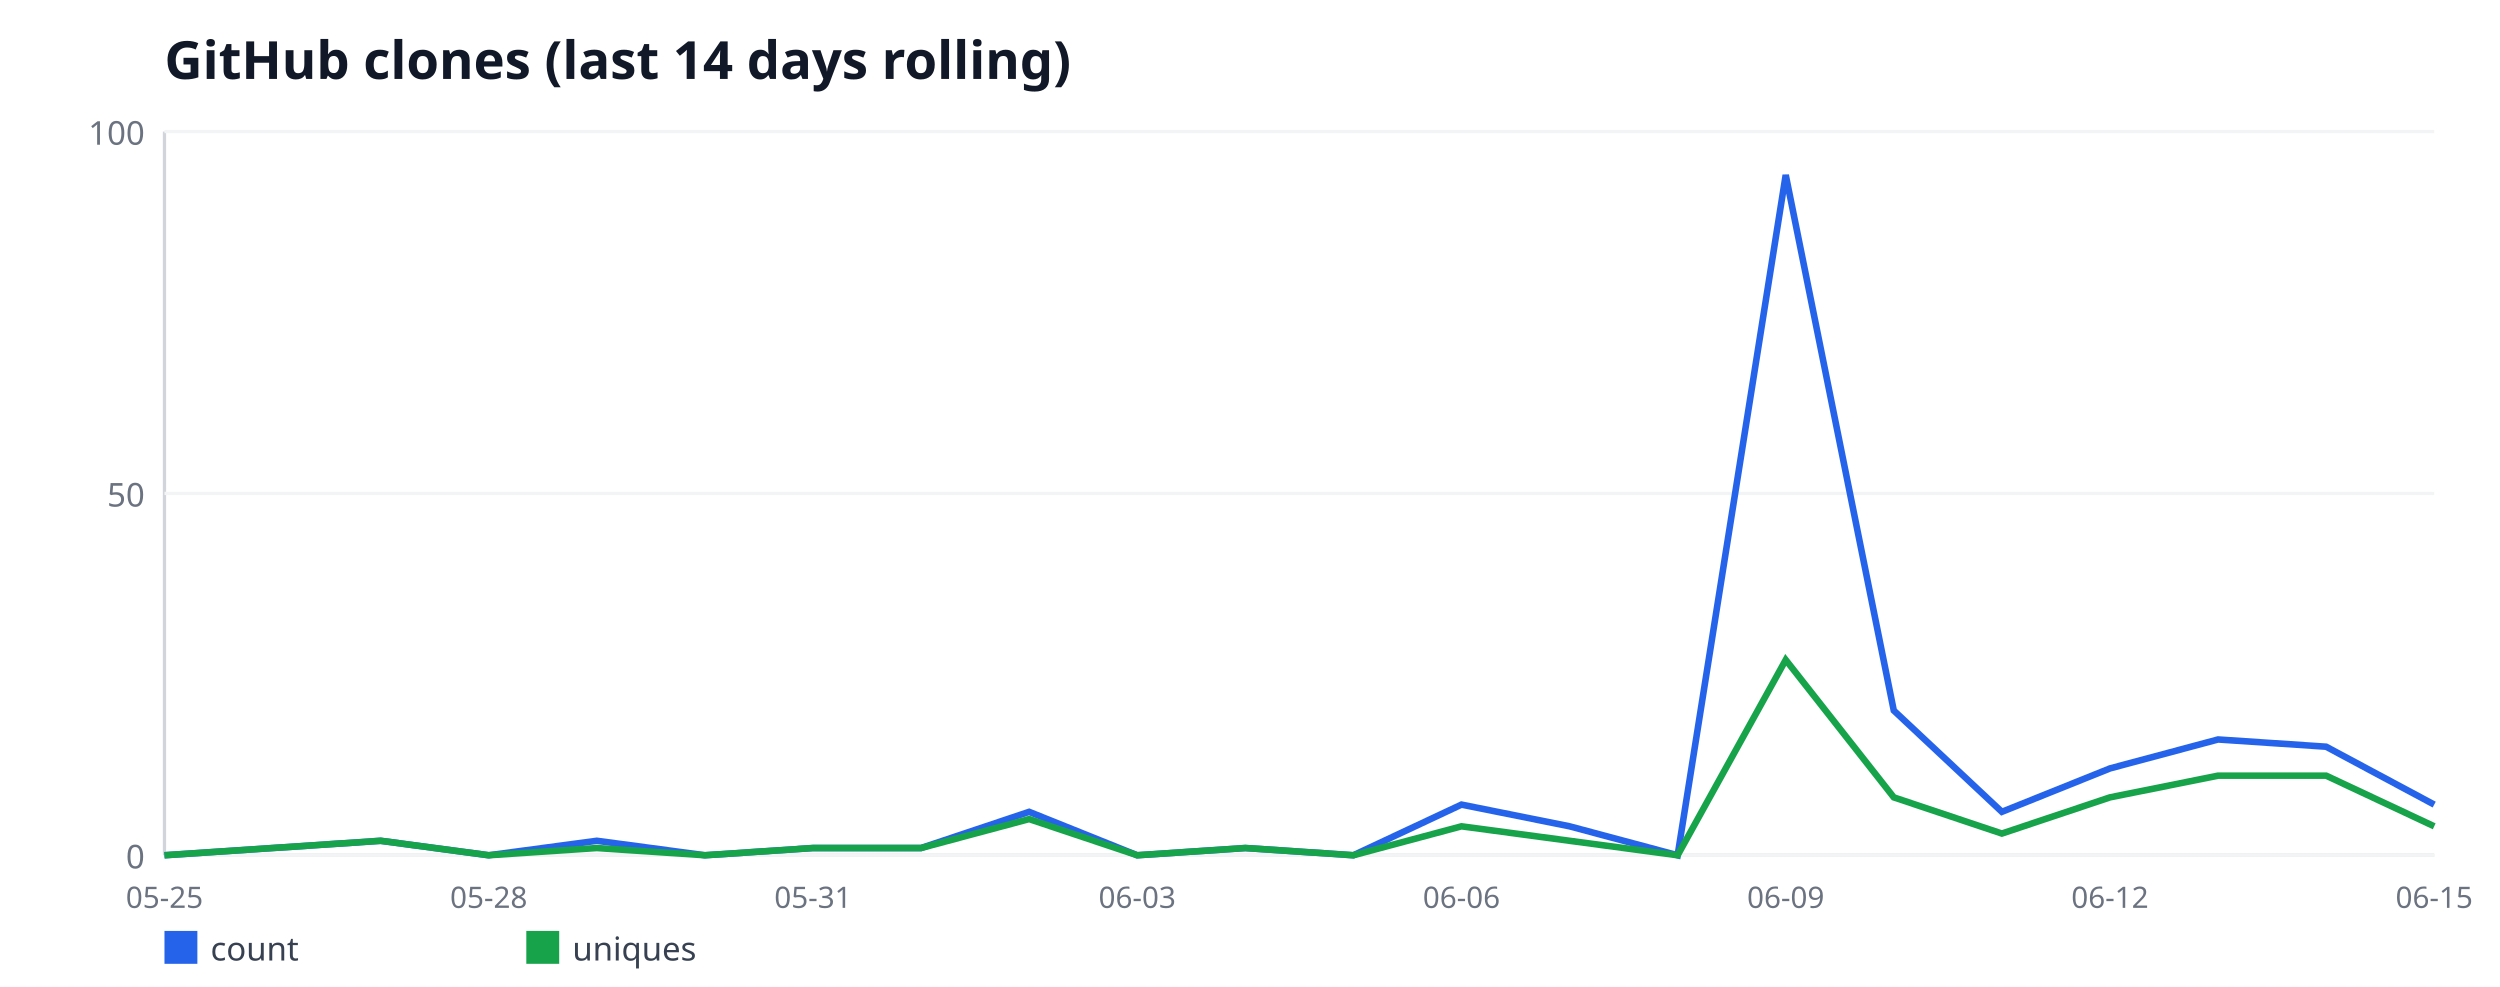
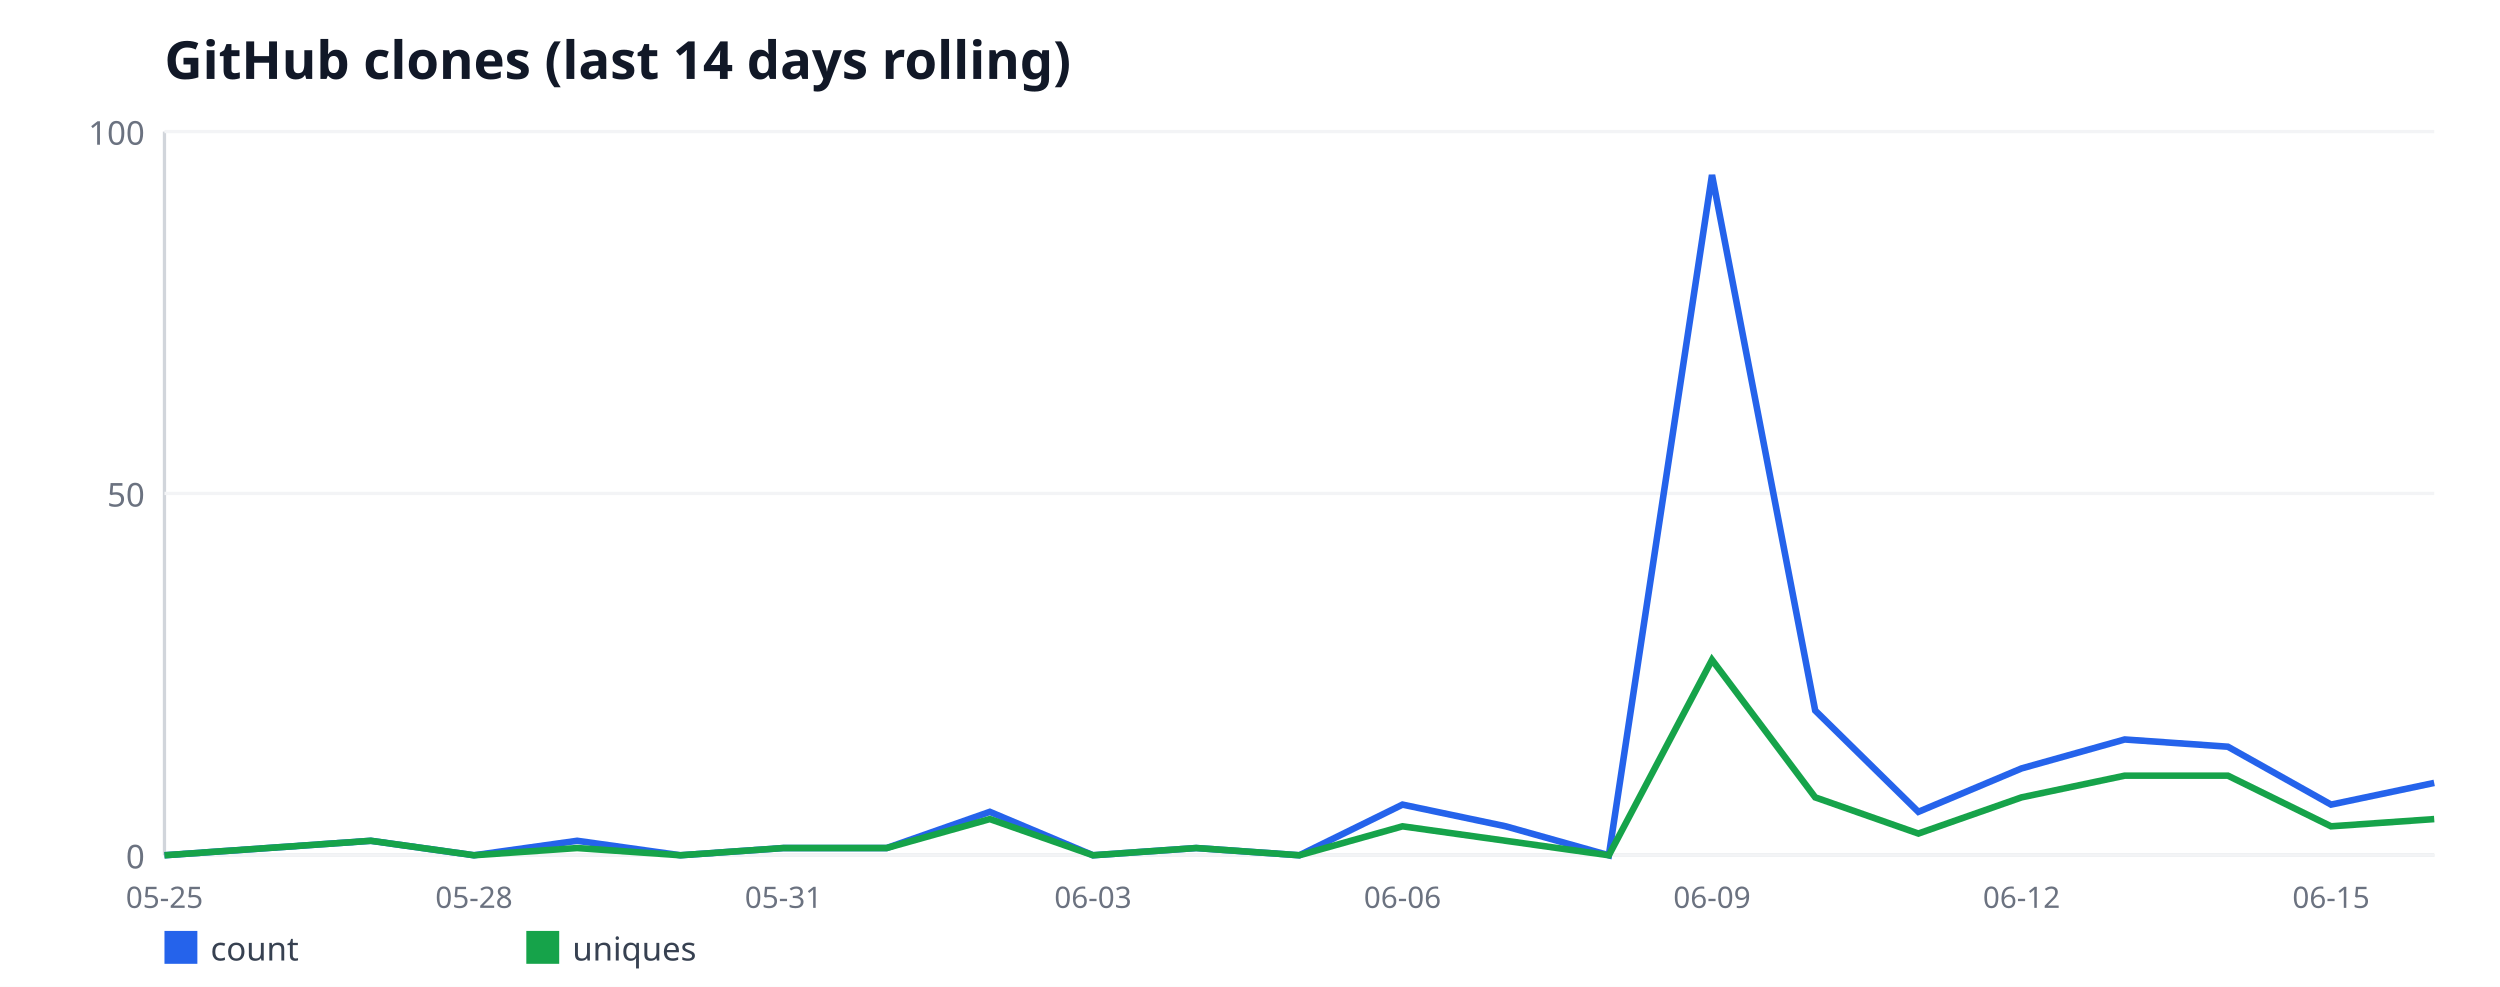
<svg xmlns="http://www.w3.org/2000/svg" width="760" height="300" viewBox="0 0 760 300" font-family="sans-serif">
  <rect width="760" height="300" fill="#ffffff" />
  <text x="50" y="24" font-size="16" font-weight="bold" fill="#111827">GitHub clones (last 14 days rolling)</text>
  <line x1="50" y1="40" x2="50" y2="260" stroke="#d1d5db" stroke-width="1" />
  <line x1="50" y1="260" x2="740" y2="260" stroke="#d1d5db" stroke-width="1" />
  <line x1="50" y1="260" x2="740" y2="260" stroke="#f3f4f6" stroke-width="1" />
  <text x="44" y="264" font-size="10" fill="#6b7280" text-anchor="end">0</text>
  <line x1="50" y1="150" x2="740" y2="150" stroke="#f3f4f6" stroke-width="1" />
  <text x="44" y="154" font-size="10" fill="#6b7280" text-anchor="end">50</text>
  <line x1="50" y1="40" x2="740" y2="40" stroke="#f3f4f6" stroke-width="1" />
  <text x="44" y="44" font-size="10" fill="#6b7280" text-anchor="end">100</text>
  <text x="50" y="276" font-size="9" fill="#6b7280" text-anchor="middle">05-25</text>
-   <text x="148.57" y="276" font-size="9" fill="#6b7280" text-anchor="middle">05-28</text>
-   <text x="247.14" y="276" font-size="9" fill="#6b7280" text-anchor="middle">05-31</text>
-   <text x="345.71" y="276" font-size="9" fill="#6b7280" text-anchor="middle">06-03</text>
-   <text x="444.29" y="276" font-size="9" fill="#6b7280" text-anchor="middle">06-06</text>
-   <text x="542.86" y="276" font-size="9" fill="#6b7280" text-anchor="middle">06-09</text>
-   <text x="641.43" y="276" font-size="9" fill="#6b7280" text-anchor="middle">06-12</text>
-   <text x="740" y="276" font-size="9" fill="#6b7280" text-anchor="middle">06-15</text>
-   <polyline fill="none" stroke="#2563eb" stroke-width="2" points="50,260 82.86,257.8 115.71,255.6 148.57,260 181.43,255.6 214.29,260 247.14,257.8 280,257.8 312.86,246.8 345.71,260 378.57,257.8 411.43,260 444.29,244.6 477.14,251.2 510,260 542.86,53.2 575.71,216 608.57,246.8 641.43,233.6 674.29,224.8 707.14,227 740,244.6" />
+   <text x="144.09" y="276" font-size="9" fill="#6b7280" text-anchor="middle">05-28</text>
+   <text x="238.18" y="276" font-size="9" fill="#6b7280" text-anchor="middle">05-31</text>
+   <text x="332.27" y="276" font-size="9" fill="#6b7280" text-anchor="middle">06-03</text>
+   <text x="426.36" y="276" font-size="9" fill="#6b7280" text-anchor="middle">06-06</text>
+   <text x="520.45" y="276" font-size="9" fill="#6b7280" text-anchor="middle">06-09</text>
+   <text x="614.55" y="276" font-size="9" fill="#6b7280" text-anchor="middle">06-12</text>
+   <text x="708.64" y="276" font-size="9" fill="#6b7280" text-anchor="middle">06-15</text>
+   <polyline fill="none" stroke="#2563eb" stroke-width="2" points="50,260 81.36,257.8 112.73,255.6 144.09,260 175.45,255.6 206.82,260 238.18,257.8 269.55,257.8 300.91,246.8 332.27,260 363.64,257.8 395,260 426.36,244.6 457.73,251.2 489.09,260 520.45,53.2 551.82,216 583.18,246.8 614.55,233.6 645.91,224.8 677.27,227 708.64,244.6 740,238" />
  <rect x="50" y="283" width="10" height="10" fill="#2563eb" />
  <text x="64" y="292" font-size="10" fill="#374151">count</text>
-   <polyline fill="none" stroke="#16a34a" stroke-width="2" points="50,260 82.86,257.8 115.71,255.6 148.57,260 181.43,257.8 214.29,260 247.14,257.8 280,257.8 312.86,249 345.71,260 378.57,257.8 411.43,260 444.29,251.2 477.14,255.6 510,260 542.86,200.6 575.71,242.4 608.57,253.4 641.43,242.4 674.29,235.8 707.14,235.8 740,251.2" />
+   <polyline fill="none" stroke="#16a34a" stroke-width="2" points="50,260 81.36,257.8 112.73,255.6 144.09,260 175.45,257.8 206.82,260 238.18,257.8 269.55,257.8 300.91,249 332.27,260 363.64,257.8 395,260 426.36,251.2 457.73,255.6 489.09,260 520.45,200.6 551.82,242.4 583.18,253.4 614.55,242.4 645.91,235.8 677.27,235.8 708.64,251.2 740,249" />
  <rect x="160" y="283" width="10" height="10" fill="#16a34a" />
  <text x="174" y="292" font-size="10" fill="#374151">uniques</text>
</svg>
